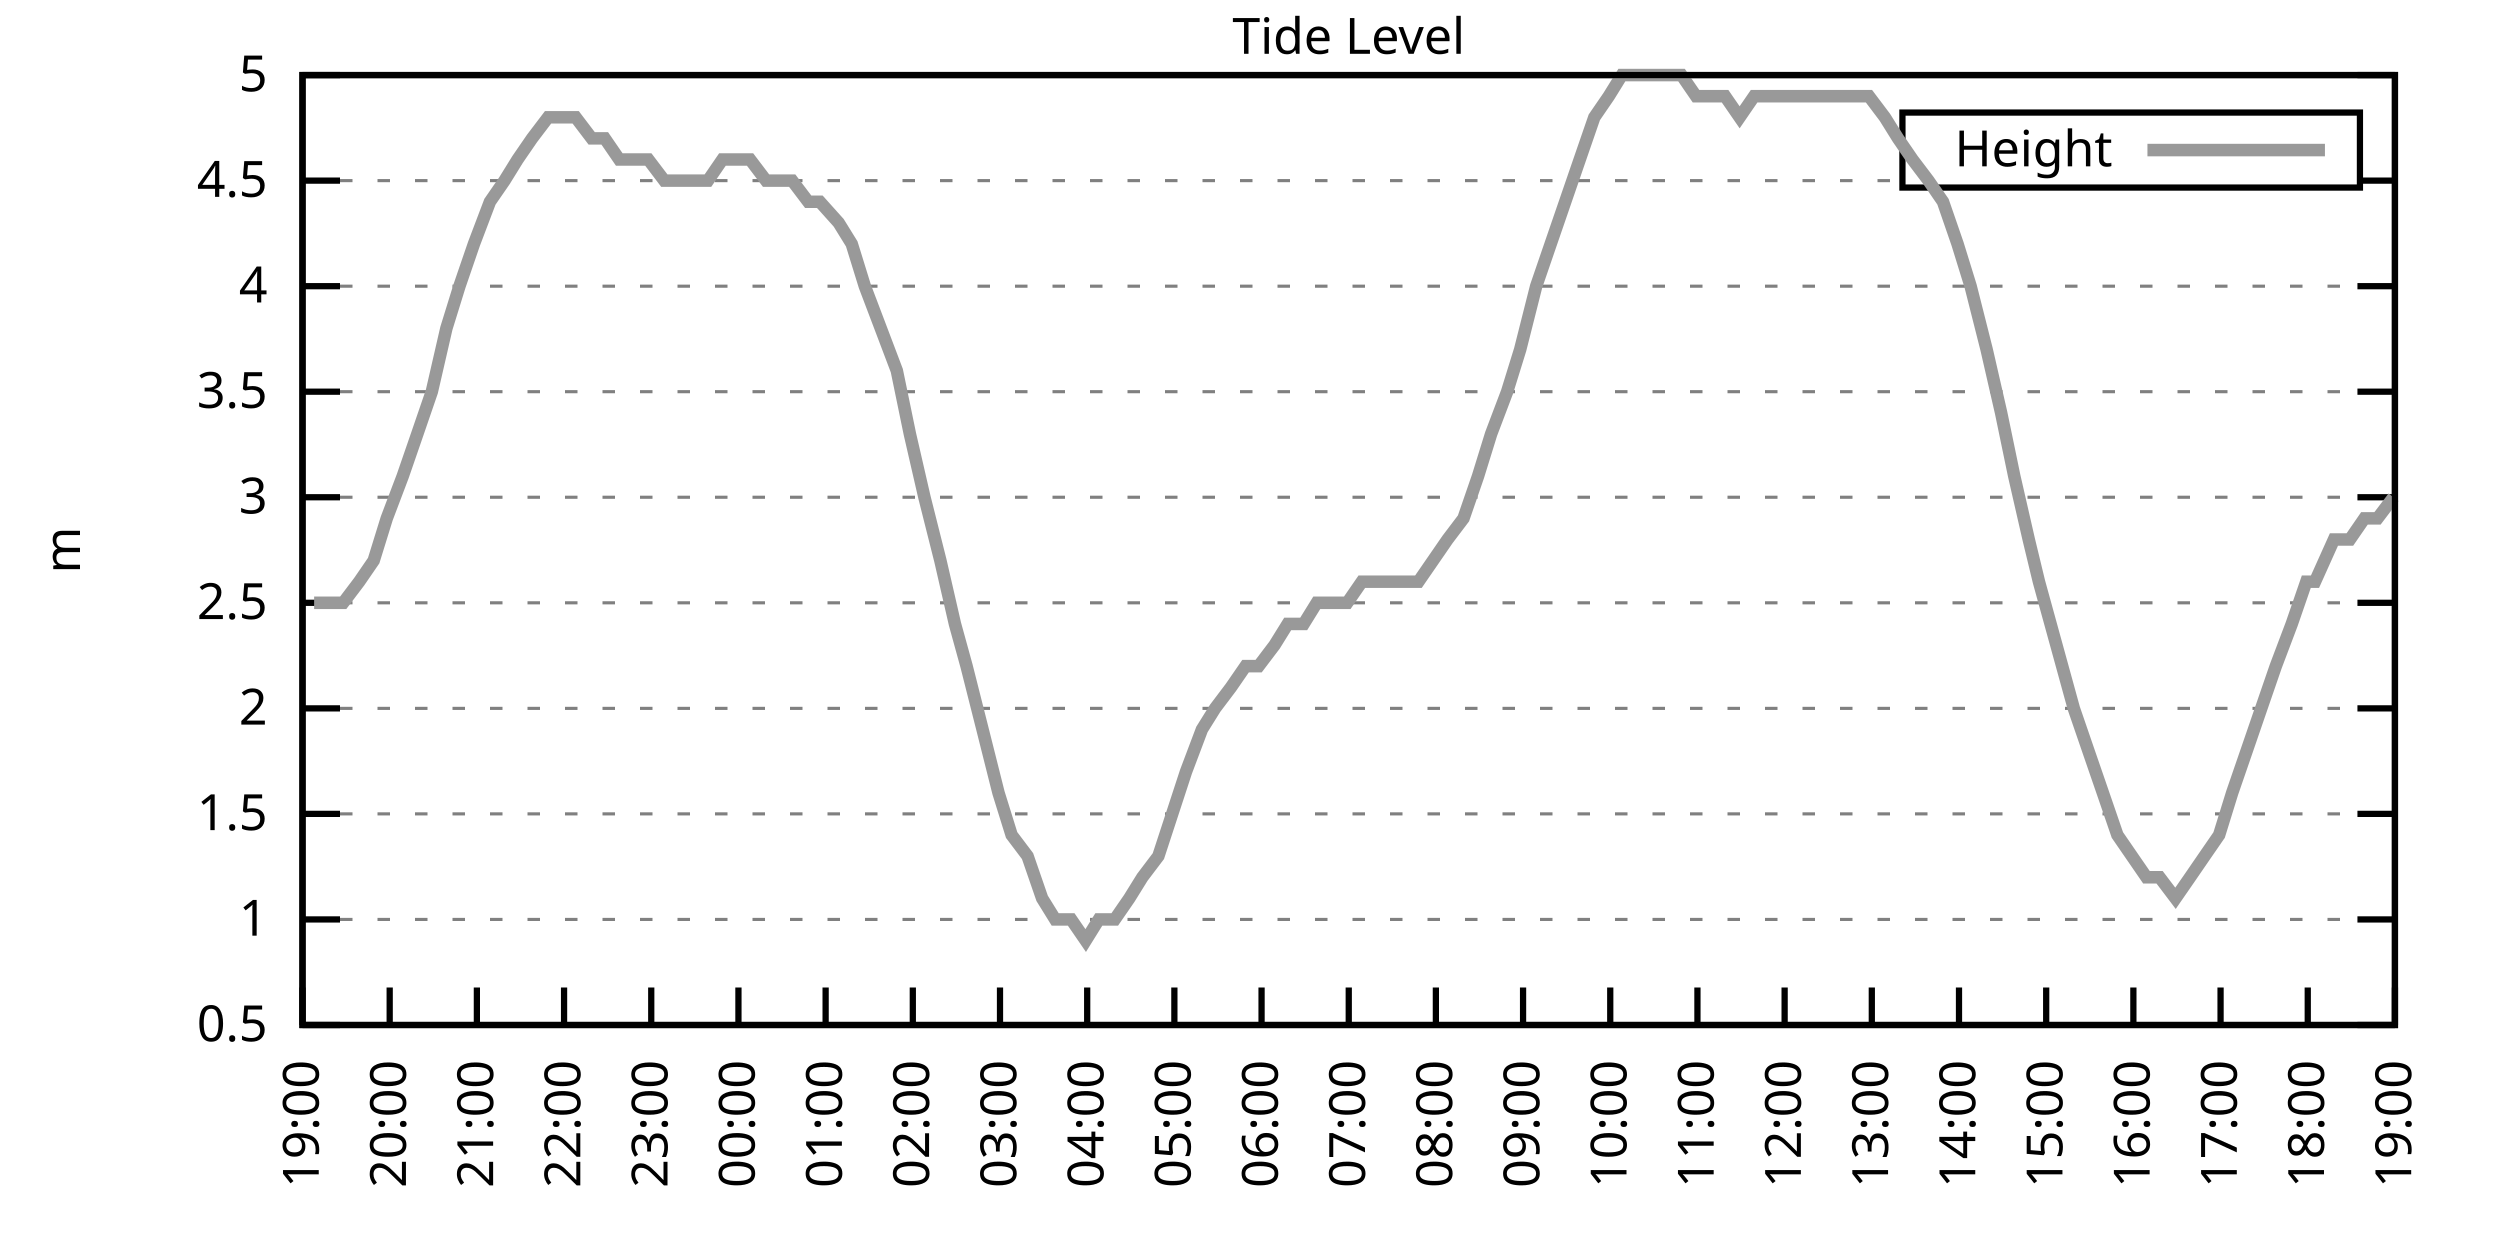
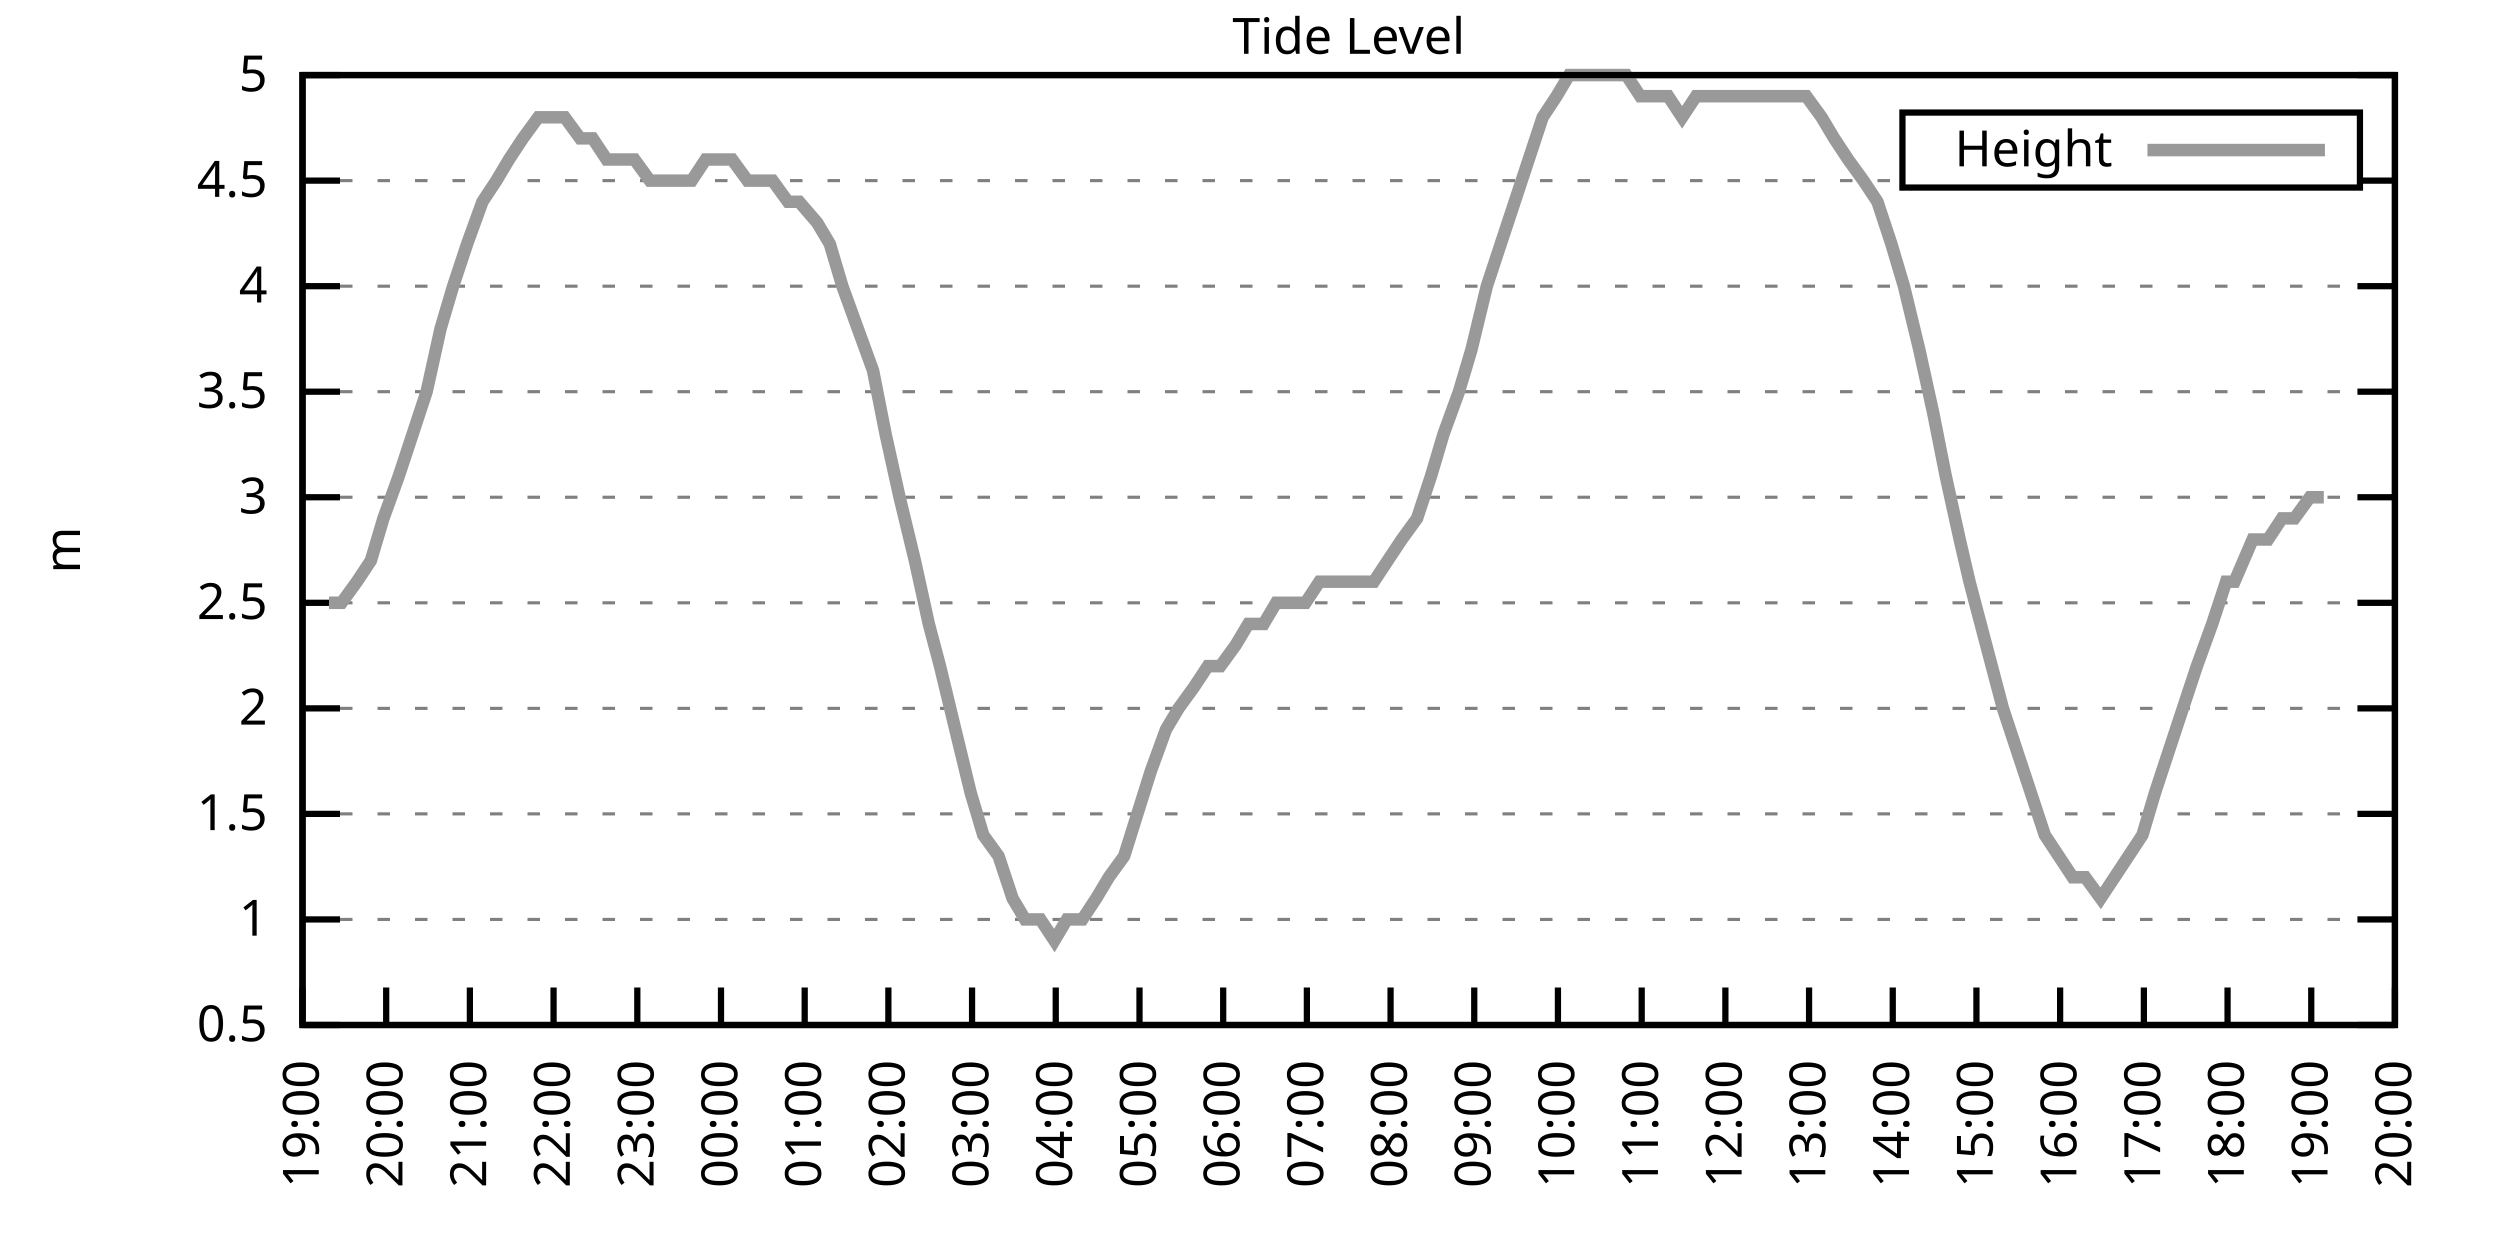
<svg xmlns="http://www.w3.org/2000/svg" xmlns:xlink="http://www.w3.org/1999/xlink" width="400" height="200" viewBox="0 0 400 200">
  <g id="gnuplot_canvas">
    <rect x="0" y="0" width="400" height="200" fill="none" />
    <defs>
      <circle id="gpDot" r="0.5" stroke-width="0.5" stroke="currentColor" />
      <path id="gpPt0" stroke-width="0.333" stroke="currentColor" d="M-1,0 h2 M0,-1 v2" />
      <path id="gpPt1" stroke-width="0.333" stroke="currentColor" d="M-1,-1 L1,1 M1,-1 L-1,1" />
      <path id="gpPt2" stroke-width="0.333" stroke="currentColor" d="M-1,0 L1,0 M0,-1 L0,1 M-1,-1 L1,1 M-1,1 L1,-1" />
      <rect id="gpPt3" stroke-width="0.333" stroke="currentColor" x="-1" y="-1" width="2" height="2" />
      <rect id="gpPt4" stroke-width="0.333" stroke="currentColor" fill="currentColor" x="-1" y="-1" width="2" height="2" />
      <circle id="gpPt5" stroke-width="0.333" stroke="currentColor" cx="0" cy="0" r="1" />
      <use xlink:href="#gpPt5" id="gpPt6" fill="currentColor" stroke="none" />
      <path id="gpPt7" stroke-width="0.333" stroke="currentColor" d="M0,-1.33 L-1.33,0.67 L1.33,0.67 z" />
      <use xlink:href="#gpPt7" id="gpPt8" fill="currentColor" stroke="none" />
      <use xlink:href="#gpPt7" id="gpPt9" stroke="currentColor" transform="rotate(180)" />
      <use xlink:href="#gpPt9" id="gpPt10" fill="currentColor" stroke="none" />
      <use xlink:href="#gpPt3" id="gpPt11" stroke="currentColor" transform="rotate(45)" />
      <use xlink:href="#gpPt11" id="gpPt12" fill="currentColor" stroke="none" />
      <path id="gpPt13" stroke-width="0.333" stroke="currentColor" d="M0,1.330 L1.265,0.411 L0.782,-1.067 L-0.782,-1.076 L-1.265,0.411 z" />
      <use xlink:href="#gpPt13" id="gpPt14" fill="currentColor" stroke="none" />
      <filter id="textbox" filterUnits="objectBoundingBox" x="0" y="0" height="1" width="1">
        <feFlood flood-color="white" flood-opacity="1" result="bgnd" />
        <feComposite in="SourceGraphic" in2="bgnd" operator="atop" />
      </filter>
      <filter id="greybox" filterUnits="objectBoundingBox" x="0" y="0" height="1" width="1">
        <feFlood flood-color="lightgrey" flood-opacity="1" result="grey" />
        <feComposite in="SourceGraphic" in2="grey" operator="atop" />
      </filter>
    </defs>
    <g fill="none" color="white" stroke="currentColor" stroke-width="1.00" stroke-linecap="butt" stroke-linejoin="miter">
</g>
    <g fill="none" color="black" stroke="currentColor" stroke-width="1.00" stroke-linecap="butt" stroke-linejoin="miter">
      <g stroke="none" shape-rendering="crispEdges">
        <polygon fill="rgb(255, 255, 255)" points="48.40,164.00 383.18,164.00 383.18,12.02 48.40,12.02 " />
      </g>
    </g>
    <g fill="none" color="black" stroke="currentColor" stroke-width="1.00" stroke-linecap="butt" stroke-linejoin="miter">
</g>
    <g fill="none" color="black" stroke="black" stroke-width="0.50" stroke-linecap="butt" stroke-linejoin="miter">
</g>
    <g fill="none" color="gray" stroke="currentColor" stroke-width="0.50" stroke-linecap="butt" stroke-linejoin="miter">
      <path stroke="gray" stroke-dasharray="2,4" class="gridline" d="M48.40,164.00 L383.19,164.00  " />
    </g>
    <g fill="none" color="gray" stroke="gray" stroke-width="1.00" stroke-linecap="butt" stroke-linejoin="miter">
</g>
    <g fill="none" color="black" stroke="currentColor" stroke-width="1.00" stroke-linecap="butt" stroke-linejoin="miter">
      <path stroke="black" d="M48.40,164.00 L54.40,164.00 M383.19,164.00 L377.19,164.00  " />
      <g transform="translate(42.80,166.60)" stroke="none" fill="black" font-family="Sans" font-size="8.00" text-anchor="end">
        <text>
          <tspan font-family="Sans"> 0.5</tspan>
        </text>
      </g>
    </g>
    <g fill="none" color="black" stroke="currentColor" stroke-width="1.00" stroke-linecap="butt" stroke-linejoin="miter">
</g>
    <g fill="none" color="black" stroke="black" stroke-width="0.50" stroke-linecap="butt" stroke-linejoin="miter">
</g>
    <g fill="none" color="gray" stroke="currentColor" stroke-width="0.50" stroke-linecap="butt" stroke-linejoin="miter">
      <path stroke="gray" stroke-dasharray="2,4" class="gridline" d="M48.40,147.11 L383.19,147.11  " />
    </g>
    <g fill="none" color="gray" stroke="gray" stroke-width="1.00" stroke-linecap="butt" stroke-linejoin="miter">
</g>
    <g fill="none" color="black" stroke="currentColor" stroke-width="1.00" stroke-linecap="butt" stroke-linejoin="miter">
      <path stroke="black" d="M48.40,147.11 L54.40,147.11 M383.19,147.11 L377.19,147.11  " />
      <g transform="translate(42.80,149.71)" stroke="none" fill="black" font-family="Sans" font-size="8.00" text-anchor="end">
        <text>
          <tspan font-family="Sans"> 1</tspan>
        </text>
      </g>
    </g>
    <g fill="none" color="black" stroke="currentColor" stroke-width="1.00" stroke-linecap="butt" stroke-linejoin="miter">
</g>
    <g fill="none" color="black" stroke="black" stroke-width="0.50" stroke-linecap="butt" stroke-linejoin="miter">
</g>
    <g fill="none" color="gray" stroke="currentColor" stroke-width="0.50" stroke-linecap="butt" stroke-linejoin="miter">
      <path stroke="gray" stroke-dasharray="2,4" class="gridline" d="M48.40,130.22 L383.19,130.22  " />
    </g>
    <g fill="none" color="gray" stroke="gray" stroke-width="1.00" stroke-linecap="butt" stroke-linejoin="miter">
</g>
    <g fill="none" color="black" stroke="currentColor" stroke-width="1.00" stroke-linecap="butt" stroke-linejoin="miter">
      <path stroke="black" d="M48.40,130.22 L54.40,130.22 M383.19,130.22 L377.19,130.22  " />
      <g transform="translate(42.80,132.82)" stroke="none" fill="black" font-family="Sans" font-size="8.00" text-anchor="end">
        <text>
          <tspan font-family="Sans"> 1.5</tspan>
        </text>
      </g>
    </g>
    <g fill="none" color="black" stroke="currentColor" stroke-width="1.00" stroke-linecap="butt" stroke-linejoin="miter">
</g>
    <g fill="none" color="black" stroke="black" stroke-width="0.50" stroke-linecap="butt" stroke-linejoin="miter">
</g>
    <g fill="none" color="gray" stroke="currentColor" stroke-width="0.50" stroke-linecap="butt" stroke-linejoin="miter">
      <path stroke="gray" stroke-dasharray="2,4" class="gridline" d="M48.40,113.34 L383.19,113.34  " />
    </g>
    <g fill="none" color="gray" stroke="gray" stroke-width="1.00" stroke-linecap="butt" stroke-linejoin="miter">
</g>
    <g fill="none" color="black" stroke="currentColor" stroke-width="1.00" stroke-linecap="butt" stroke-linejoin="miter">
      <path stroke="black" d="M48.40,113.34 L54.40,113.34 M383.19,113.34 L377.19,113.34  " />
      <g transform="translate(42.80,115.94)" stroke="none" fill="black" font-family="Sans" font-size="8.00" text-anchor="end">
        <text>
          <tspan font-family="Sans"> 2</tspan>
        </text>
      </g>
    </g>
    <g fill="none" color="black" stroke="currentColor" stroke-width="1.00" stroke-linecap="butt" stroke-linejoin="miter">
</g>
    <g fill="none" color="black" stroke="black" stroke-width="0.50" stroke-linecap="butt" stroke-linejoin="miter">
</g>
    <g fill="none" color="gray" stroke="currentColor" stroke-width="0.50" stroke-linecap="butt" stroke-linejoin="miter">
      <path stroke="gray" stroke-dasharray="2,4" class="gridline" d="M48.40,96.45 L383.19,96.45  " />
    </g>
    <g fill="none" color="gray" stroke="gray" stroke-width="1.00" stroke-linecap="butt" stroke-linejoin="miter">
</g>
    <g fill="none" color="black" stroke="currentColor" stroke-width="1.00" stroke-linecap="butt" stroke-linejoin="miter">
      <path stroke="black" d="M48.40,96.45 L54.40,96.45 M383.19,96.45 L377.19,96.45  " />
      <g transform="translate(42.80,99.05)" stroke="none" fill="black" font-family="Sans" font-size="8.00" text-anchor="end">
        <text>
          <tspan font-family="Sans"> 2.5</tspan>
        </text>
      </g>
    </g>
    <g fill="none" color="black" stroke="currentColor" stroke-width="1.00" stroke-linecap="butt" stroke-linejoin="miter">
</g>
    <g fill="none" color="black" stroke="black" stroke-width="0.50" stroke-linecap="butt" stroke-linejoin="miter">
</g>
    <g fill="none" color="gray" stroke="currentColor" stroke-width="0.50" stroke-linecap="butt" stroke-linejoin="miter">
      <path stroke="gray" stroke-dasharray="2,4" class="gridline" d="M48.40,79.56 L383.19,79.56  " />
    </g>
    <g fill="none" color="gray" stroke="gray" stroke-width="1.00" stroke-linecap="butt" stroke-linejoin="miter">
</g>
    <g fill="none" color="black" stroke="currentColor" stroke-width="1.00" stroke-linecap="butt" stroke-linejoin="miter">
      <path stroke="black" d="M48.40,79.56 L54.40,79.56 M383.19,79.56 L377.19,79.56  " />
      <g transform="translate(42.80,82.16)" stroke="none" fill="black" font-family="Sans" font-size="8.00" text-anchor="end">
        <text>
          <tspan font-family="Sans"> 3</tspan>
        </text>
      </g>
    </g>
    <g fill="none" color="black" stroke="currentColor" stroke-width="1.00" stroke-linecap="butt" stroke-linejoin="miter">
</g>
    <g fill="none" color="black" stroke="black" stroke-width="0.50" stroke-linecap="butt" stroke-linejoin="miter">
</g>
    <g fill="none" color="gray" stroke="currentColor" stroke-width="0.50" stroke-linecap="butt" stroke-linejoin="miter">
      <path stroke="gray" stroke-dasharray="2,4" class="gridline" d="M48.40,62.67 L383.19,62.67  " />
    </g>
    <g fill="none" color="gray" stroke="gray" stroke-width="1.00" stroke-linecap="butt" stroke-linejoin="miter">
</g>
    <g fill="none" color="black" stroke="currentColor" stroke-width="1.00" stroke-linecap="butt" stroke-linejoin="miter">
      <path stroke="black" d="M48.40,62.67 L54.40,62.67 M383.19,62.67 L377.19,62.67  " />
      <g transform="translate(42.80,65.27)" stroke="none" fill="black" font-family="Sans" font-size="8.00" text-anchor="end">
        <text>
          <tspan font-family="Sans"> 3.5</tspan>
        </text>
      </g>
    </g>
    <g fill="none" color="black" stroke="currentColor" stroke-width="1.00" stroke-linecap="butt" stroke-linejoin="miter">
</g>
    <g fill="none" color="black" stroke="black" stroke-width="0.50" stroke-linecap="butt" stroke-linejoin="miter">
</g>
    <g fill="none" color="gray" stroke="currentColor" stroke-width="0.50" stroke-linecap="butt" stroke-linejoin="miter">
      <path stroke="gray" stroke-dasharray="2,4" class="gridline" d="M48.40,45.79 L383.19,45.79  " />
    </g>
    <g fill="none" color="gray" stroke="gray" stroke-width="1.00" stroke-linecap="butt" stroke-linejoin="miter">
</g>
    <g fill="none" color="black" stroke="currentColor" stroke-width="1.00" stroke-linecap="butt" stroke-linejoin="miter">
      <path stroke="black" d="M48.40,45.79 L54.40,45.79 M383.19,45.79 L377.19,45.79  " />
      <g transform="translate(42.80,48.39)" stroke="none" fill="black" font-family="Sans" font-size="8.00" text-anchor="end">
        <text>
          <tspan font-family="Sans"> 4</tspan>
        </text>
      </g>
    </g>
    <g fill="none" color="black" stroke="currentColor" stroke-width="1.00" stroke-linecap="butt" stroke-linejoin="miter">
</g>
    <g fill="none" color="black" stroke="black" stroke-width="0.50" stroke-linecap="butt" stroke-linejoin="miter">
</g>
    <g fill="none" color="gray" stroke="currentColor" stroke-width="0.50" stroke-linecap="butt" stroke-linejoin="miter">
      <path stroke="gray" stroke-dasharray="2,4" class="gridline" d="M48.40,28.90 L304.39,28.90 M377.59,28.90 L383.19,28.90  " />
    </g>
    <g fill="none" color="gray" stroke="gray" stroke-width="1.00" stroke-linecap="butt" stroke-linejoin="miter">
</g>
    <g fill="none" color="black" stroke="currentColor" stroke-width="1.00" stroke-linecap="butt" stroke-linejoin="miter">
      <path stroke="black" d="M48.40,28.90 L54.40,28.90 M383.19,28.90 L377.19,28.90  " />
      <g transform="translate(42.80,31.50)" stroke="none" fill="black" font-family="Sans" font-size="8.00" text-anchor="end">
        <text>
          <tspan font-family="Sans"> 4.5</tspan>
        </text>
      </g>
    </g>
    <g fill="none" color="black" stroke="currentColor" stroke-width="1.00" stroke-linecap="butt" stroke-linejoin="miter">
</g>
    <g fill="none" color="black" stroke="black" stroke-width="0.50" stroke-linecap="butt" stroke-linejoin="miter">
</g>
    <g fill="none" color="gray" stroke="currentColor" stroke-width="0.50" stroke-linecap="butt" stroke-linejoin="miter">
      <path stroke="gray" stroke-dasharray="2,4" class="gridline" d="M48.40,12.01 L383.19,12.01  " />
    </g>
    <g fill="none" color="gray" stroke="gray" stroke-width="1.00" stroke-linecap="butt" stroke-linejoin="miter">
</g>
    <g fill="none" color="black" stroke="currentColor" stroke-width="1.00" stroke-linecap="butt" stroke-linejoin="miter">
      <path stroke="black" d="M48.40,12.01 L54.40,12.01 M383.19,12.01 L377.19,12.01  " />
      <g transform="translate(42.80,14.61)" stroke="none" fill="black" font-family="Sans" font-size="8.00" text-anchor="end">
        <text>
          <tspan font-family="Sans"> 5</tspan>
        </text>
      </g>
    </g>
    <g fill="none" color="black" stroke="currentColor" stroke-width="1.00" stroke-linecap="butt" stroke-linejoin="miter">
      <path stroke="black" d="M48.40,164.00 L48.40,158.00  " />
      <g transform="translate(51.00,169.60) rotate(270.00)" stroke="none" fill="black" font-family="Sans" font-size="8.00" text-anchor="end">
        <text>
          <tspan font-family="Sans">19:00</tspan>
        </text>
      </g>
    </g>
    <g fill="none" color="black" stroke="currentColor" stroke-width="1.00" stroke-linecap="butt" stroke-linejoin="miter">
-       <path stroke="black" d="M62.35,164.00 L62.35,158.00  " />
-       <g transform="translate(64.95,169.60) rotate(270.00)" stroke="none" fill="black" font-family="Sans" font-size="8.00" text-anchor="end">
+       <path stroke="black" d="M61.79,164.00 L61.79,158.00  " />
+       <g transform="translate(64.39,169.60) rotate(270.00)" stroke="none" fill="black" font-family="Sans" font-size="8.00" text-anchor="end">
        <text>
          <tspan font-family="Sans">20:00</tspan>
        </text>
      </g>
    </g>
    <g fill="none" color="black" stroke="currentColor" stroke-width="1.00" stroke-linecap="butt" stroke-linejoin="miter">
-       <path stroke="black" d="M76.30,164.00 L76.30,158.00  " />
-       <g transform="translate(78.90,169.60) rotate(270.00)" stroke="none" fill="black" font-family="Sans" font-size="8.00" text-anchor="end">
+       <path stroke="black" d="M75.18,164.00 L75.18,158.00  " />
+       <g transform="translate(77.78,169.60) rotate(270.00)" stroke="none" fill="black" font-family="Sans" font-size="8.00" text-anchor="end">
        <text>
          <tspan font-family="Sans">21:00</tspan>
        </text>
      </g>
    </g>
    <g fill="none" color="black" stroke="currentColor" stroke-width="1.00" stroke-linecap="butt" stroke-linejoin="miter">
-       <path stroke="black" d="M90.25,164.00 L90.25,158.00  " />
-       <g transform="translate(92.85,169.60) rotate(270.00)" stroke="none" fill="black" font-family="Sans" font-size="8.00" text-anchor="end">
+       <path stroke="black" d="M88.57,164.00 L88.57,158.00  " />
+       <g transform="translate(91.17,169.60) rotate(270.00)" stroke="none" fill="black" font-family="Sans" font-size="8.00" text-anchor="end">
        <text>
          <tspan font-family="Sans">22:00</tspan>
        </text>
      </g>
    </g>
    <g fill="none" color="black" stroke="currentColor" stroke-width="1.00" stroke-linecap="butt" stroke-linejoin="miter">
-       <path stroke="black" d="M104.20,164.00 L104.20,158.00  " />
-       <g transform="translate(106.80,169.60) rotate(270.00)" stroke="none" fill="black" font-family="Sans" font-size="8.00" text-anchor="end">
+       <path stroke="black" d="M101.97,164.00 L101.97,158.00  " />
+       <g transform="translate(104.57,169.60) rotate(270.00)" stroke="none" fill="black" font-family="Sans" font-size="8.00" text-anchor="end">
        <text>
          <tspan font-family="Sans">23:00</tspan>
        </text>
      </g>
    </g>
    <g fill="none" color="black" stroke="currentColor" stroke-width="1.00" stroke-linecap="butt" stroke-linejoin="miter">
-       <path stroke="black" d="M118.15,164.00 L118.15,158.00  " />
-       <g transform="translate(120.75,169.60) rotate(270.00)" stroke="none" fill="black" font-family="Sans" font-size="8.00" text-anchor="end">
+       <path stroke="black" d="M115.36,164.00 L115.36,158.00  " />
+       <g transform="translate(117.96,169.60) rotate(270.00)" stroke="none" fill="black" font-family="Sans" font-size="8.00" text-anchor="end">
        <text>
          <tspan font-family="Sans">00:00</tspan>
        </text>
      </g>
    </g>
    <g fill="none" color="black" stroke="currentColor" stroke-width="1.00" stroke-linecap="butt" stroke-linejoin="miter">
-       <path stroke="black" d="M132.10,164.00 L132.10,158.00  " />
-       <g transform="translate(134.70,169.60) rotate(270.00)" stroke="none" fill="black" font-family="Sans" font-size="8.00" text-anchor="end">
+       <path stroke="black" d="M128.75,164.00 L128.75,158.00  " />
+       <g transform="translate(131.35,169.60) rotate(270.00)" stroke="none" fill="black" font-family="Sans" font-size="8.00" text-anchor="end">
        <text>
          <tspan font-family="Sans">01:00</tspan>
        </text>
      </g>
    </g>
    <g fill="none" color="black" stroke="currentColor" stroke-width="1.00" stroke-linecap="butt" stroke-linejoin="miter">
-       <path stroke="black" d="M146.05,164.00 L146.05,158.00  " />
-       <g transform="translate(148.65,169.60) rotate(270.00)" stroke="none" fill="black" font-family="Sans" font-size="8.00" text-anchor="end">
+       <path stroke="black" d="M142.14,164.00 L142.14,158.00  " />
+       <g transform="translate(144.74,169.60) rotate(270.00)" stroke="none" fill="black" font-family="Sans" font-size="8.00" text-anchor="end">
        <text>
          <tspan font-family="Sans">02:00</tspan>
        </text>
      </g>
    </g>
    <g fill="none" color="black" stroke="currentColor" stroke-width="1.00" stroke-linecap="butt" stroke-linejoin="miter">
-       <path stroke="black" d="M160.00,164.00 L160.00,158.00  " />
-       <g transform="translate(162.60,169.60) rotate(270.00)" stroke="none" fill="black" font-family="Sans" font-size="8.00" text-anchor="end">
+       <path stroke="black" d="M155.53,164.00 L155.53,158.00  " />
+       <g transform="translate(158.13,169.60) rotate(270.00)" stroke="none" fill="black" font-family="Sans" font-size="8.00" text-anchor="end">
        <text>
          <tspan font-family="Sans">03:00</tspan>
        </text>
      </g>
    </g>
    <g fill="none" color="black" stroke="currentColor" stroke-width="1.00" stroke-linecap="butt" stroke-linejoin="miter">
-       <path stroke="black" d="M173.95,164.00 L173.95,158.00  " />
-       <g transform="translate(176.55,169.60) rotate(270.00)" stroke="none" fill="black" font-family="Sans" font-size="8.00" text-anchor="end">
+       <path stroke="black" d="M168.92,164.00 L168.92,158.00  " />
+       <g transform="translate(171.52,169.60) rotate(270.00)" stroke="none" fill="black" font-family="Sans" font-size="8.00" text-anchor="end">
        <text>
          <tspan font-family="Sans">04:00</tspan>
        </text>
      </g>
    </g>
    <g fill="none" color="black" stroke="currentColor" stroke-width="1.00" stroke-linecap="butt" stroke-linejoin="miter">
-       <path stroke="black" d="M187.90,164.00 L187.90,158.00  " />
-       <g transform="translate(190.50,169.60) rotate(270.00)" stroke="none" fill="black" font-family="Sans" font-size="8.00" text-anchor="end">
+       <path stroke="black" d="M182.32,164.00 L182.32,158.00  " />
+       <g transform="translate(184.92,169.60) rotate(270.00)" stroke="none" fill="black" font-family="Sans" font-size="8.00" text-anchor="end">
        <text>
          <tspan font-family="Sans">05:00</tspan>
        </text>
      </g>
    </g>
    <g fill="none" color="black" stroke="currentColor" stroke-width="1.00" stroke-linecap="butt" stroke-linejoin="miter">
-       <path stroke="black" d="M201.85,164.00 L201.85,158.00  " />
-       <g transform="translate(204.45,169.60) rotate(270.00)" stroke="none" fill="black" font-family="Sans" font-size="8.00" text-anchor="end">
+       <path stroke="black" d="M195.71,164.00 L195.71,158.00  " />
+       <g transform="translate(198.31,169.60) rotate(270.00)" stroke="none" fill="black" font-family="Sans" font-size="8.00" text-anchor="end">
        <text>
          <tspan font-family="Sans">06:00</tspan>
        </text>
      </g>
    </g>
    <g fill="none" color="black" stroke="currentColor" stroke-width="1.00" stroke-linecap="butt" stroke-linejoin="miter">
-       <path stroke="black" d="M215.80,164.00 L215.80,158.00  " />
-       <g transform="translate(218.40,169.60) rotate(270.00)" stroke="none" fill="black" font-family="Sans" font-size="8.00" text-anchor="end">
+       <path stroke="black" d="M209.10,164.00 L209.10,158.00  " />
+       <g transform="translate(211.70,169.60) rotate(270.00)" stroke="none" fill="black" font-family="Sans" font-size="8.00" text-anchor="end">
        <text>
          <tspan font-family="Sans">07:00</tspan>
        </text>
      </g>
    </g>
    <g fill="none" color="black" stroke="currentColor" stroke-width="1.00" stroke-linecap="butt" stroke-linejoin="miter">
-       <path stroke="black" d="M229.74,164.00 L229.74,158.00  " />
-       <g transform="translate(232.34,169.60) rotate(270.00)" stroke="none" fill="black" font-family="Sans" font-size="8.00" text-anchor="end">
+       <path stroke="black" d="M222.49,164.00 L222.49,158.00  " />
+       <g transform="translate(225.09,169.60) rotate(270.00)" stroke="none" fill="black" font-family="Sans" font-size="8.00" text-anchor="end">
        <text>
          <tspan font-family="Sans">08:00</tspan>
        </text>
      </g>
    </g>
    <g fill="none" color="black" stroke="currentColor" stroke-width="1.00" stroke-linecap="butt" stroke-linejoin="miter">
-       <path stroke="black" d="M243.69,164.00 L243.69,158.00  " />
-       <g transform="translate(246.29,169.60) rotate(270.00)" stroke="none" fill="black" font-family="Sans" font-size="8.00" text-anchor="end">
+       <path stroke="black" d="M235.88,164.00 L235.88,158.00  " />
+       <g transform="translate(238.48,169.60) rotate(270.00)" stroke="none" fill="black" font-family="Sans" font-size="8.00" text-anchor="end">
        <text>
          <tspan font-family="Sans">09:00</tspan>
        </text>
      </g>
    </g>
    <g fill="none" color="black" stroke="currentColor" stroke-width="1.00" stroke-linecap="butt" stroke-linejoin="miter">
-       <path stroke="black" d="M257.64,164.00 L257.64,158.00  " />
-       <g transform="translate(260.24,169.60) rotate(270.00)" stroke="none" fill="black" font-family="Sans" font-size="8.00" text-anchor="end">
+       <path stroke="black" d="M249.27,164.00 L249.27,158.00  " />
+       <g transform="translate(251.87,169.60) rotate(270.00)" stroke="none" fill="black" font-family="Sans" font-size="8.00" text-anchor="end">
        <text>
          <tspan font-family="Sans">10:00</tspan>
        </text>
      </g>
    </g>
    <g fill="none" color="black" stroke="currentColor" stroke-width="1.00" stroke-linecap="butt" stroke-linejoin="miter">
-       <path stroke="black" d="M271.59,164.00 L271.59,158.00  " />
-       <g transform="translate(274.19,169.60) rotate(270.00)" stroke="none" fill="black" font-family="Sans" font-size="8.00" text-anchor="end">
+       <path stroke="black" d="M262.67,164.00 L262.67,158.00  " />
+       <g transform="translate(265.27,169.60) rotate(270.00)" stroke="none" fill="black" font-family="Sans" font-size="8.00" text-anchor="end">
        <text>
          <tspan font-family="Sans">11:00</tspan>
        </text>
      </g>
    </g>
    <g fill="none" color="black" stroke="currentColor" stroke-width="1.00" stroke-linecap="butt" stroke-linejoin="miter">
-       <path stroke="black" d="M285.54,164.00 L285.54,158.00  " />
-       <g transform="translate(288.14,169.60) rotate(270.00)" stroke="none" fill="black" font-family="Sans" font-size="8.00" text-anchor="end">
+       <path stroke="black" d="M276.06,164.00 L276.06,158.00  " />
+       <g transform="translate(278.66,169.60) rotate(270.00)" stroke="none" fill="black" font-family="Sans" font-size="8.00" text-anchor="end">
        <text>
          <tspan font-family="Sans">12:00</tspan>
        </text>
      </g>
    </g>
    <g fill="none" color="black" stroke="currentColor" stroke-width="1.00" stroke-linecap="butt" stroke-linejoin="miter">
-       <path stroke="black" d="M299.49,164.00 L299.49,158.00  " />
-       <g transform="translate(302.09,169.60) rotate(270.00)" stroke="none" fill="black" font-family="Sans" font-size="8.00" text-anchor="end">
+       <path stroke="black" d="M289.45,164.00 L289.45,158.00  " />
+       <g transform="translate(292.05,169.60) rotate(270.00)" stroke="none" fill="black" font-family="Sans" font-size="8.00" text-anchor="end">
        <text>
          <tspan font-family="Sans">13:00</tspan>
        </text>
      </g>
    </g>
    <g fill="none" color="black" stroke="currentColor" stroke-width="1.00" stroke-linecap="butt" stroke-linejoin="miter">
-       <path stroke="black" d="M313.44,164.00 L313.44,158.00  " />
-       <g transform="translate(316.04,169.60) rotate(270.00)" stroke="none" fill="black" font-family="Sans" font-size="8.00" text-anchor="end">
+       <path stroke="black" d="M302.84,164.00 L302.84,158.00  " />
+       <g transform="translate(305.44,169.60) rotate(270.00)" stroke="none" fill="black" font-family="Sans" font-size="8.00" text-anchor="end">
        <text>
          <tspan font-family="Sans">14:00</tspan>
        </text>
      </g>
    </g>
    <g fill="none" color="black" stroke="currentColor" stroke-width="1.00" stroke-linecap="butt" stroke-linejoin="miter">
-       <path stroke="black" d="M327.39,164.00 L327.39,158.00  " />
-       <g transform="translate(329.99,169.60) rotate(270.00)" stroke="none" fill="black" font-family="Sans" font-size="8.00" text-anchor="end">
+       <path stroke="black" d="M316.23,164.00 L316.23,158.00  " />
+       <g transform="translate(318.83,169.60) rotate(270.00)" stroke="none" fill="black" font-family="Sans" font-size="8.00" text-anchor="end">
        <text>
          <tspan font-family="Sans">15:00</tspan>
        </text>
      </g>
    </g>
    <g fill="none" color="black" stroke="currentColor" stroke-width="1.00" stroke-linecap="butt" stroke-linejoin="miter">
-       <path stroke="black" d="M341.34,164.00 L341.34,158.00  " />
-       <g transform="translate(343.94,169.60) rotate(270.00)" stroke="none" fill="black" font-family="Sans" font-size="8.00" text-anchor="end">
+       <path stroke="black" d="M329.62,164.00 L329.62,158.00  " />
+       <g transform="translate(332.22,169.60) rotate(270.00)" stroke="none" fill="black" font-family="Sans" font-size="8.00" text-anchor="end">
        <text>
          <tspan font-family="Sans">16:00</tspan>
        </text>
      </g>
    </g>
    <g fill="none" color="black" stroke="currentColor" stroke-width="1.00" stroke-linecap="butt" stroke-linejoin="miter">
-       <path stroke="black" d="M355.29,164.00 L355.29,158.00  " />
-       <g transform="translate(357.89,169.60) rotate(270.00)" stroke="none" fill="black" font-family="Sans" font-size="8.00" text-anchor="end">
+       <path stroke="black" d="M343.02,164.00 L343.02,158.00  " />
+       <g transform="translate(345.62,169.60) rotate(270.00)" stroke="none" fill="black" font-family="Sans" font-size="8.00" text-anchor="end">
        <text>
          <tspan font-family="Sans">17:00</tspan>
        </text>
      </g>
    </g>
    <g fill="none" color="black" stroke="currentColor" stroke-width="1.00" stroke-linecap="butt" stroke-linejoin="miter">
-       <path stroke="black" d="M369.24,164.00 L369.24,158.00  " />
-       <g transform="translate(371.84,169.60) rotate(270.00)" stroke="none" fill="black" font-family="Sans" font-size="8.00" text-anchor="end">
+       <path stroke="black" d="M356.41,164.00 L356.41,158.00  " />
+       <g transform="translate(359.01,169.60) rotate(270.00)" stroke="none" fill="black" font-family="Sans" font-size="8.00" text-anchor="end">
        <text>
          <tspan font-family="Sans">18:00</tspan>
+         </text>
+       </g>
+     </g>
+     <g fill="none" color="black" stroke="currentColor" stroke-width="1.00" stroke-linecap="butt" stroke-linejoin="miter">
+       <path stroke="black" d="M369.80,164.00 L369.80,158.00  " />
+       <g transform="translate(372.40,169.60) rotate(270.00)" stroke="none" fill="black" font-family="Sans" font-size="8.00" text-anchor="end">
+         <text>
+           <tspan font-family="Sans">19:00</tspan>
        </text>
      </g>
    </g>
    <g fill="none" color="black" stroke="currentColor" stroke-width="1.00" stroke-linecap="butt" stroke-linejoin="miter">
      <path stroke="black" d="M383.19,164.00 L383.19,158.00  " />
      <g transform="translate(385.79,169.60) rotate(270.00)" stroke="none" fill="black" font-family="Sans" font-size="8.00" text-anchor="end">
        <text>
-           <tspan font-family="Sans">19:00</tspan>
+           <tspan font-family="Sans">20:00</tspan>
        </text>
      </g>
    </g>
    <g fill="none" color="black" stroke="currentColor" stroke-width="1.00" stroke-linecap="butt" stroke-linejoin="miter">
</g>
    <g fill="none" color="black" stroke="currentColor" stroke-width="1.00" stroke-linecap="butt" stroke-linejoin="miter">
      <path stroke="black" d="M48.40,12.01 L48.40,164.00 L383.19,164.00 L383.19,12.01 L48.40,12.01 Z  " />
    </g>
    <g fill="none" color="black" stroke="currentColor" stroke-width="1.00" stroke-linecap="butt" stroke-linejoin="miter">
</g>
    <g fill="none" color="black" stroke="currentColor" stroke-width="1.00" stroke-linecap="butt" stroke-linejoin="miter">
      <path stroke="black" d="M304.39,30.01 L304.39,18.01 L377.59,18.01 L377.59,30.01 L304.39,30.01 Z  " />
    </g>
    <g id="Tide_level_plot_1">
      <g fill="none" color="white" stroke="black" stroke-width="2.00" stroke-linecap="butt" stroke-linejoin="miter">
</g>
      <g fill="none" color="black" stroke="currentColor" stroke-width="2.00" stroke-linecap="butt" stroke-linejoin="miter">
        <g transform="translate(337.99,26.61)" stroke="none" fill="black" font-family="Sans" font-size="8.00" text-anchor="end">
          <text>
            <tspan font-family="Sans">Height</tspan>
          </text>
        </g>
      </g>
      <g fill="none" color="black" stroke="currentColor" stroke-width="2.00" stroke-linecap="butt" stroke-linejoin="miter">
-         <path stroke="rgb(153, 153, 153)" d="M343.59,24.01 L371.99,24.01 M50.26,96.45 L52.82,96.45 L54.91,96.45 L57.47,93.07 L59.79,89.69 L61.88,82.94   L64.44,76.18 L66.77,69.43 L69.09,62.67 L71.42,52.54 L73.51,45.79 L75.83,39.03 L78.39,32.28 L80.72,28.90   L82.81,25.52 L85.13,22.14 L87.69,18.77 L90.02,18.77 L92.11,18.77 L94.67,22.14 L96.76,22.14 L99.08,25.52   L101.64,25.52 L103.73,25.52 L106.29,28.90 L108.62,28.90 L110.94,28.90 L113.27,28.90 L115.59,25.52 L117.68,25.52   L120.01,25.52 L122.57,28.90 L124.89,28.90 L126.75,28.90 L129.31,32.28 L131.17,32.28 L134.19,35.65 L136.28,39.03   L138.37,45.79 L140.93,52.54 L143.49,59.30 L145.58,69.43 L147.91,79.56 L150.46,89.69 L152.79,99.83 L154.65,106.58   L157.21,116.71 L159.76,126.85 L161.86,133.60 L164.41,136.98 L166.74,143.73 L168.83,147.11 L171.39,147.11 L173.71,150.49   L175.81,147.11 L178.36,147.11 L180.69,143.73 L182.78,140.36 L185.34,136.98 L189.76,123.47 L192.31,116.71 L194.41,113.34   L196.96,109.96 L199.29,106.58 L201.38,106.58 L203.94,103.20 L206.03,99.83 L208.59,99.83 L210.68,96.45 L213.01,96.45   L215.56,96.45 L217.89,93.07 L220.21,93.07 L222.54,93.07 L224.86,93.07 L226.95,93.07 L229.28,89.69 L231.60,86.32   L234.16,82.94 L236.49,76.18 L238.58,69.43 L241.14,62.67 L243.23,55.92 L245.79,45.79 L248.11,39.03 L252.76,25.52   L255.09,18.77 L257.41,15.39 L259.50,12.01 L261.83,12.01 L264.39,12.01 L266.48,12.01 L269.04,12.01 L271.36,15.39   L273.45,15.39 L276.01,15.39 L278.34,18.77 L280.66,15.39 L282.75,15.39 L285.08,15.39 L287.64,15.39 L289.96,15.39   L292.29,15.39 L294.61,15.39 L296.94,15.39 L299.03,15.39 L301.58,18.77 L303.68,22.14 L306.00,25.52 L308.56,28.90   L310.88,32.28 L313.21,39.03 L315.30,45.79 L317.86,55.92 L320.18,66.05 L322.28,76.18 L324.60,86.32 L326.23,93.07   L329.02,103.20 L331.81,113.34 L334.13,120.09 L336.46,126.85 L338.78,133.60 L343.43,140.36 L345.53,140.36 L348.08,143.73   L350.41,140.36 L352.73,136.98 L355.06,133.60 L357.15,126.85 L359.48,120.09 L361.80,113.34 L364.13,106.58 L366.68,99.83   L369.01,93.07 L370.40,93.07 L373.43,86.32 L375.98,86.32 L378.31,82.94 L380.40,82.94 L382.96,79.56  " />
+         <path stroke="rgb(153, 153, 153)" d="M343.59,24.01 L371.99,24.01 M52.64,96.45 L54.65,96.45 L57.10,93.07 L59.34,89.69 L61.35,82.94 L63.80,76.18   L66.03,69.43 L68.26,62.67 L70.50,52.54 L72.50,45.79 L74.74,39.03 L77.19,32.28 L79.42,28.90 L81.43,25.52   L83.66,22.14 L86.12,18.77 L88.35,18.77 L90.36,18.77 L92.82,22.14 L94.82,22.14 L97.06,25.52 L99.51,25.52   L101.52,25.52 L103.98,28.90 L106.21,28.90 L108.44,28.90 L110.67,28.90 L112.90,25.52 L114.91,25.52 L117.14,25.52   L119.60,28.90 L121.83,28.90 L123.62,28.90 L126.07,32.28 L127.86,32.28 L130.76,35.65 L132.77,39.03 L134.78,45.79   L137.23,52.54 L139.69,59.30 L141.69,69.43 L143.93,79.56 L146.38,89.69 L148.61,99.83 L150.40,106.58 L152.85,116.71   L155.31,126.85 L157.32,133.60 L159.77,136.98 L162.01,143.73 L164.01,147.11 L166.47,147.11 L168.70,150.49 L170.71,147.11   L173.17,147.11 L175.40,143.73 L177.41,140.36 L179.86,136.98 L184.10,123.47 L186.56,116.71 L188.57,113.34 L191.02,109.96   L193.25,106.58 L195.26,106.58 L197.72,103.20 L199.73,99.83 L202.18,99.83 L204.19,96.45 L206.42,96.45 L208.88,96.45   L211.11,93.07 L213.34,93.07 L215.57,93.07 L217.80,93.07 L219.81,93.07 L222.04,89.69 L224.28,86.32 L226.73,82.94   L228.96,76.18 L230.97,69.43 L233.43,62.67 L235.44,55.92 L237.89,45.79 L240.12,39.03 L244.59,25.52 L246.82,18.77   L249.05,15.39 L251.06,12.01 L253.29,12.01 L255.75,12.01 L257.76,12.01 L260.21,12.01 L262.44,15.39 L264.45,15.39   L266.91,15.39 L269.14,18.77 L271.37,15.39 L273.38,15.39 L275.61,15.39 L278.07,15.39 L280.30,15.39 L282.53,15.39   L284.76,15.39 L286.99,15.39 L289.00,15.39 L291.46,18.77 L293.47,22.14 L295.70,25.52 L298.15,28.90 L300.39,32.28   L302.62,39.03 L304.63,45.79 L307.08,55.92 L309.31,66.05 L311.32,76.18 L313.55,86.32 L315.12,93.07 L317.79,103.20   L320.47,113.34 L322.70,120.09 L324.94,126.85 L327.17,133.60 L331.63,140.36 L333.64,140.36 L336.10,143.73 L338.33,140.36   L340.56,136.98 L342.79,133.60 L344.80,126.85 L347.03,120.09 L349.26,113.34 L351.50,106.58 L353.95,99.83 L356.18,93.07   L357.52,93.07 L360.42,86.32 L362.88,86.32 L365.11,82.94 L367.12,82.94 L369.58,79.56 L371.81,79.56  " />
      </g>
    </g>
    <g fill="none" color="black" stroke="currentColor" stroke-width="2.00" stroke-linecap="butt" stroke-linejoin="miter">
</g>
    <g fill="none" color="black" stroke="black" stroke-width="1.00" stroke-linecap="butt" stroke-linejoin="miter">
</g>
    <g fill="none" color="black" stroke="currentColor" stroke-width="1.00" stroke-linecap="butt" stroke-linejoin="miter">
      <path stroke="black" d="M48.40,12.01 L48.40,164.00 L383.19,164.00 L383.19,12.01 L48.40,12.01 Z  " />
      <g transform="translate(12.80,88.01) rotate(270.00)" stroke="none" fill="black" font-family="Sans" font-size="8.00" text-anchor="middle">
        <text>
          <tspan font-family="Sans">m</tspan>
        </text>
      </g>
    </g>
    <g fill="none" color="black" stroke="currentColor" stroke-width="1.00" stroke-linecap="butt" stroke-linejoin="miter">
</g>
    <g fill="none" color="black" stroke="currentColor" stroke-width="1.00" stroke-linecap="butt" stroke-linejoin="miter">
      <g transform="translate(215.79,8.61)" stroke="none" fill="black" font-family="Sans" font-size="8.00" text-anchor="middle">
        <text>
          <tspan font-family="Sans">Tide Level</tspan>
        </text>
      </g>
    </g>
    <g fill="none" color="black" stroke="currentColor" stroke-width="1.00" stroke-linecap="butt" stroke-linejoin="miter">
</g>
  </g>
</svg>
